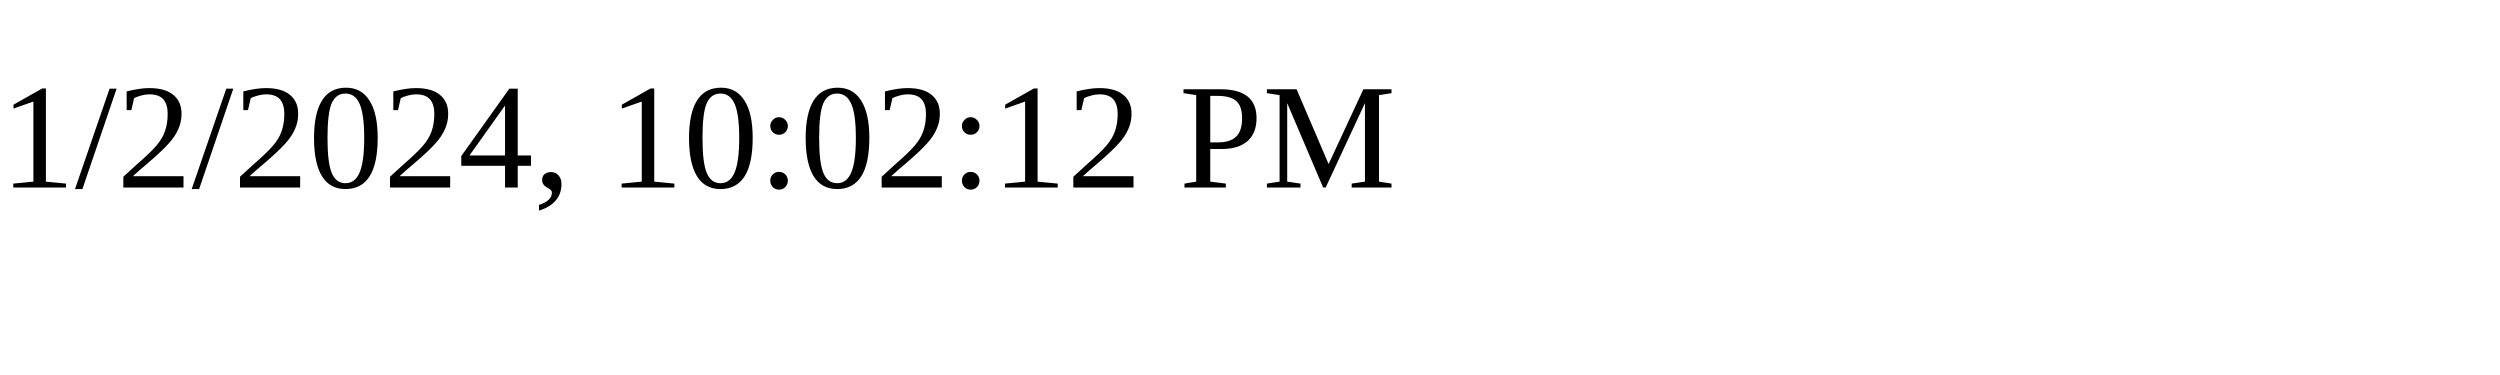
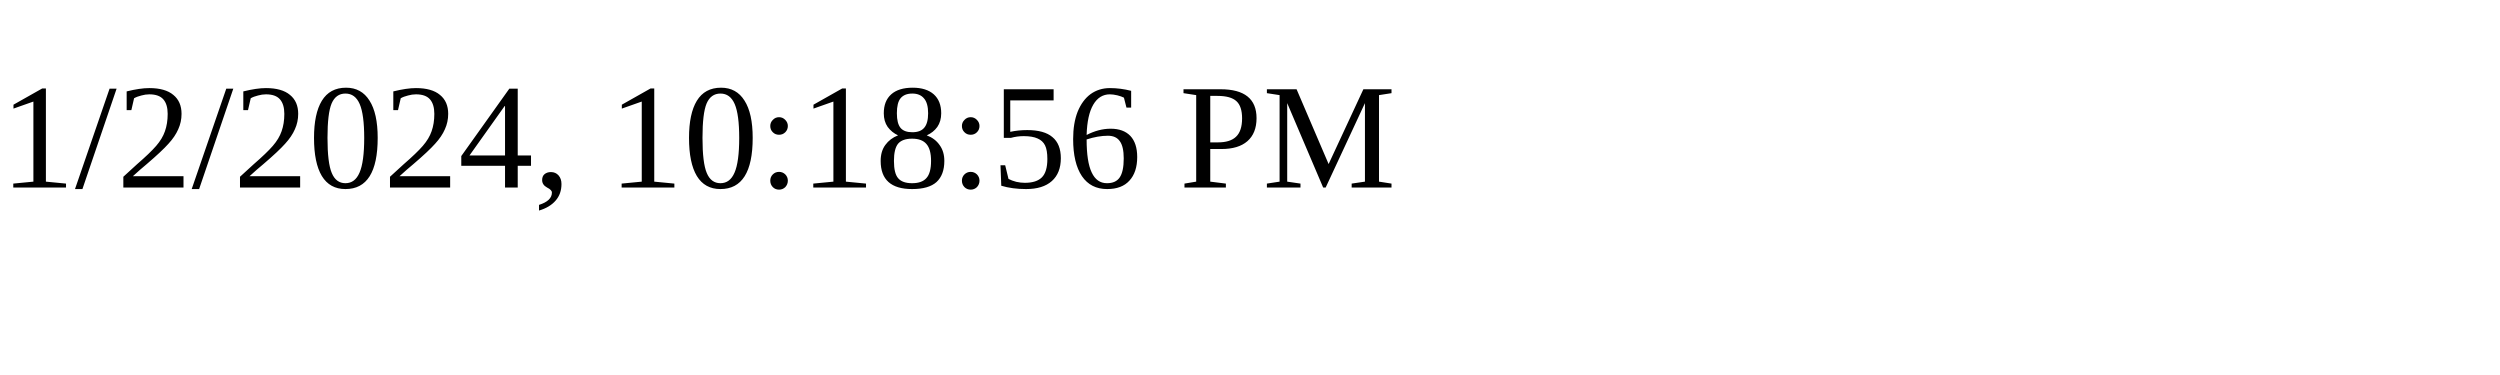
<svg xmlns="http://www.w3.org/2000/svg" height="30" width="200">
-   <text x="0" y="15">1/2/2024, 10:02:12 PM</text>
+   <text x="0" y="15">1/2/2024, 10:18:56 PM</text>
</svg>
